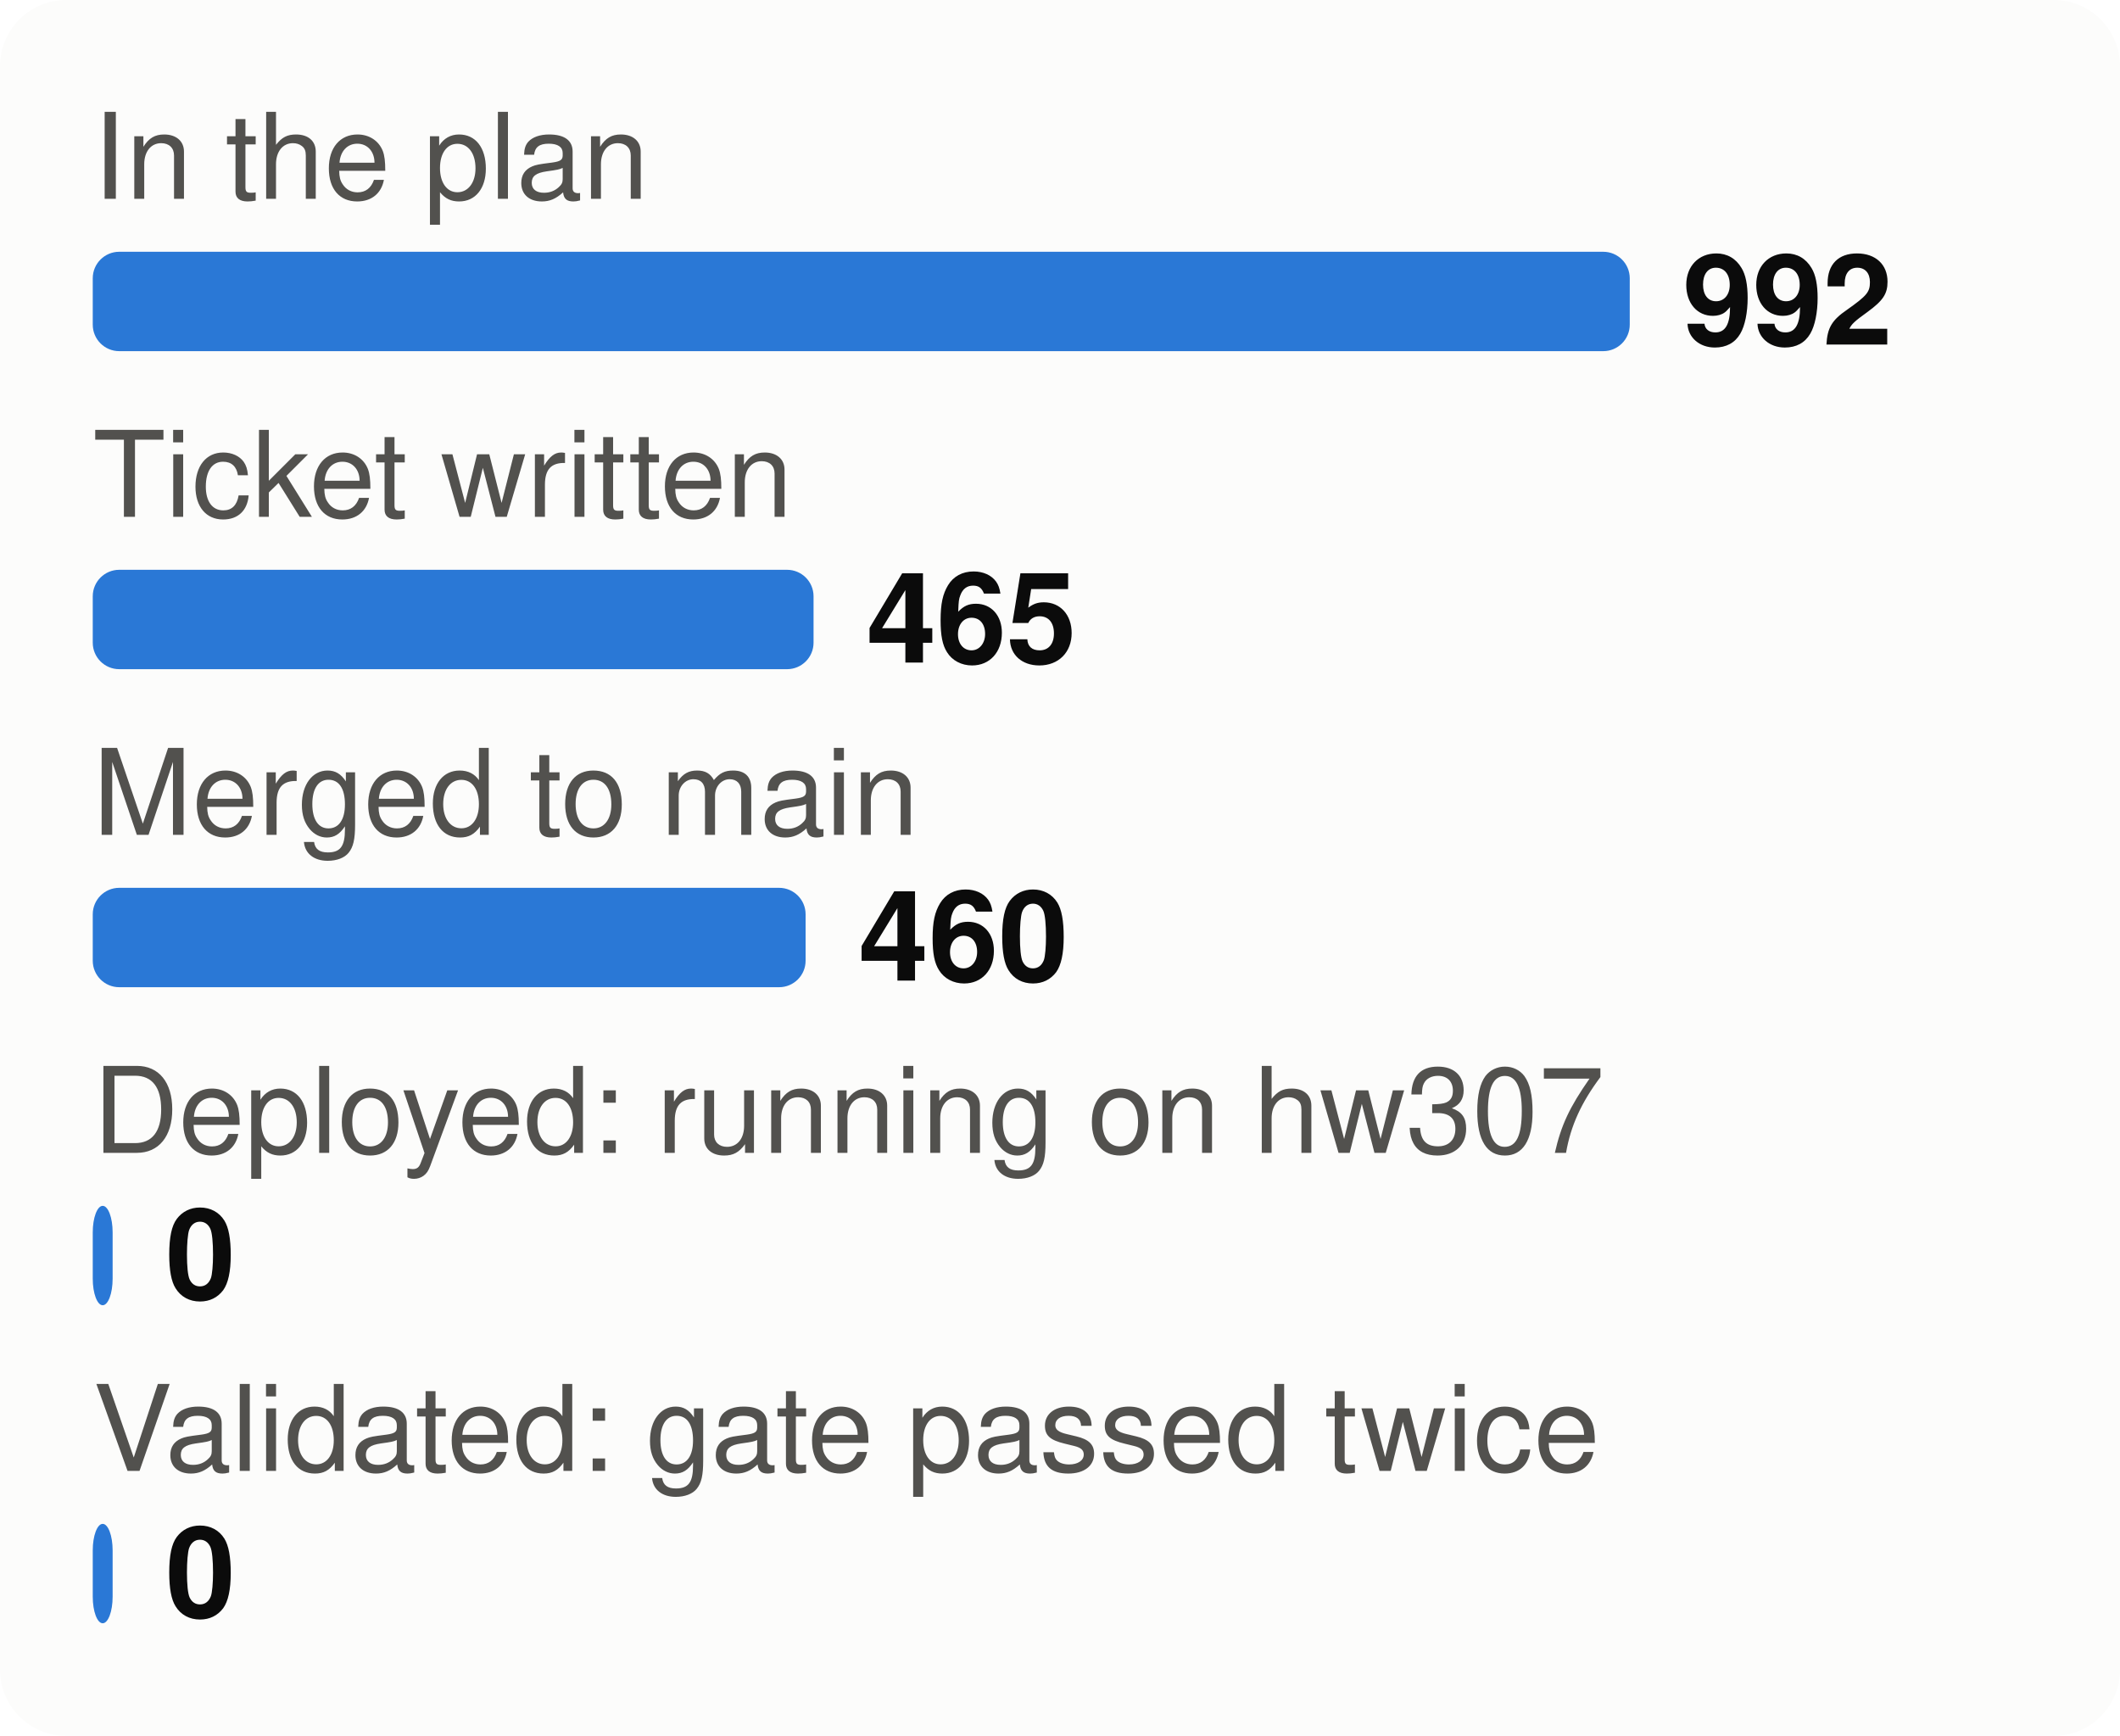
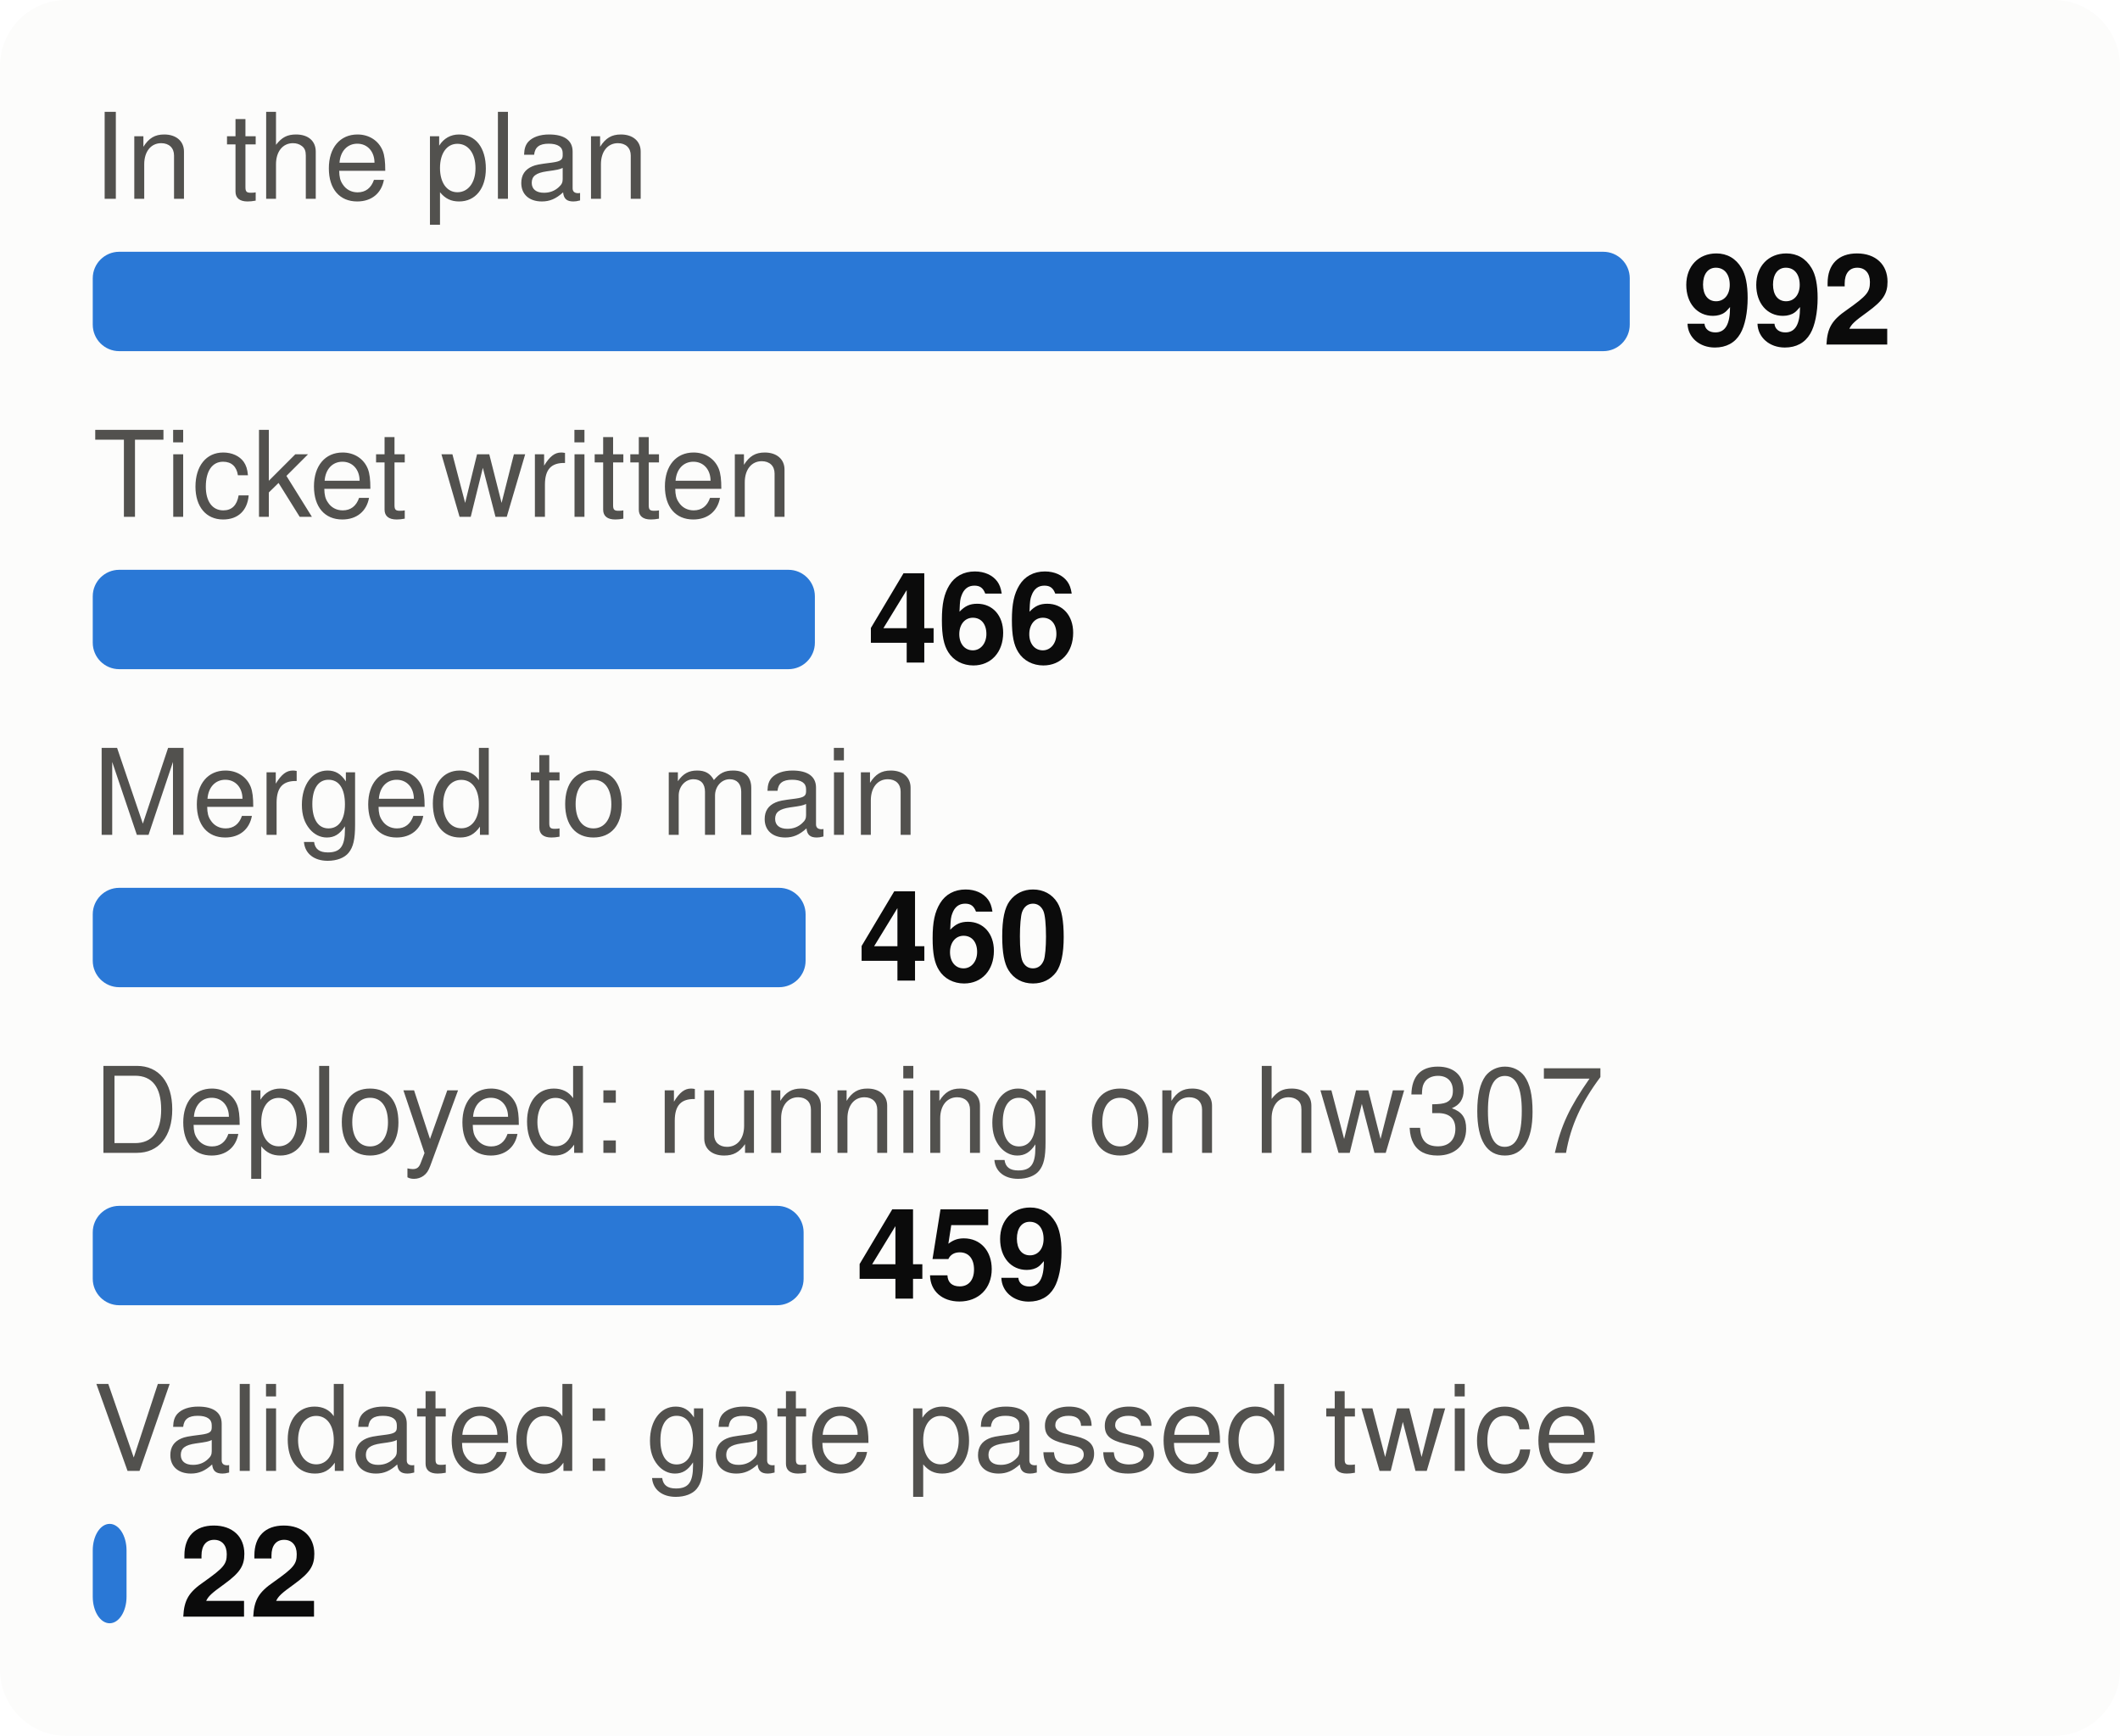
<svg xmlns="http://www.w3.org/2000/svg" viewBox="0 0 320 262" width="320" height="262" font-family="system-ui,-apple-system,Segoe UI,Helvetica,Arial,sans-serif" font-size="18" role="img" aria-label="From plan to proof: tasks at each stage">
  <style>.h{paint-order:stroke;stroke:#fcfcfb;stroke-width:3px;stroke-linejoin:round}.rg{stroke:#fcfcfb}@media (prefers-color-scheme: dark){.bg{fill:#1a1a19}.t1{fill:#f0efec}.t2{fill:#c3c2b7}.gr{stroke:#2c2c2a}.ax{stroke:#383835}.ld{stroke:#383835}.br{stroke:#c3c2b7}.m{stroke:#3987e5}.dp{stroke:#d95926}.v{stroke:#199e70}.i2{stroke:#c3c2b7}.i1{stroke:#f0efec}.f1{fill:#3987e5}.f2{fill:#d95926}.f3{fill:#199e70}.f4{fill:#c98500}.ev{fill:#c3c2b7}.inv{fill:#1a1a19}.done{fill:#cde2fb}.todo{fill:#52514e}.tile{fill:#262624}.h,.rg{stroke:#1a1a19}}</style>
  <rect width="320" height="262" rx="10" class="bg" fill="#fcfcfb" />
  <text x="14" y="30" class="t2" fill="#52514e" font-size="18">In the plan</text>
  <rect x="14" y="38" width="232.0" height="15" rx="4" class="f1" fill="#2a78d6" />
  <text x="254.0" y="52" class="t1" fill="#0b0b0b" font-size="19" font-weight="700">992</text>
  <text x="14" y="78" class="t2" fill="#52514e" font-size="18">Ticket written</text>
-   <rect x="14" y="86" width="108.8" height="15" rx="4" class="f1" fill="#2a78d6" />
-   <text x="130.8" y="100" class="t1" fill="#0b0b0b" font-size="19" font-weight="700">465</text>
+   <rect x="14" y="86" width="109.0" height="15" rx="4" class="f1" fill="#2a78d6" />
+   <text x="131.0" y="100" class="t1" fill="#0b0b0b" font-size="19" font-weight="700">466</text>
  <text x="14" y="126" class="t2" fill="#52514e" font-size="18">Merged to main</text>
  <rect x="14" y="134" width="107.6" height="15" rx="4" class="f1" fill="#2a78d6" />
  <text x="129.6" y="148" class="t1" fill="#0b0b0b" font-size="19" font-weight="700">460</text>
  <text x="14" y="174" class="t2" fill="#52514e" font-size="18">Deployed: running on hw307</text>
-   <rect x="14" y="182" width="3.0" height="15" rx="4" class="f1" fill="#2a78d6" />
-   <text x="25.0" y="196" class="t1" fill="#0b0b0b" font-size="19" font-weight="700">0</text>
+   <rect x="14" y="182" width="107.3" height="15" rx="4" class="f1" fill="#2a78d6" />
+   <text x="129.3" y="196" class="t1" fill="#0b0b0b" font-size="19" font-weight="700">459</text>
  <text x="14" y="222" class="t2" fill="#52514e" font-size="18">Validated: gate passed twice</text>
-   <rect x="14" y="230" width="3.0" height="15" rx="4" class="f1" fill="#2a78d6" />
-   <text x="25.0" y="244" class="t1" fill="#0b0b0b" font-size="19" font-weight="700">0</text>
+   <rect x="14" y="230" width="5.1" height="15" rx="4" class="f1" fill="#2a78d6" />
+   <text x="27.1" y="244" class="t1" fill="#0b0b0b" font-size="19" font-weight="700">22</text>
</svg>
